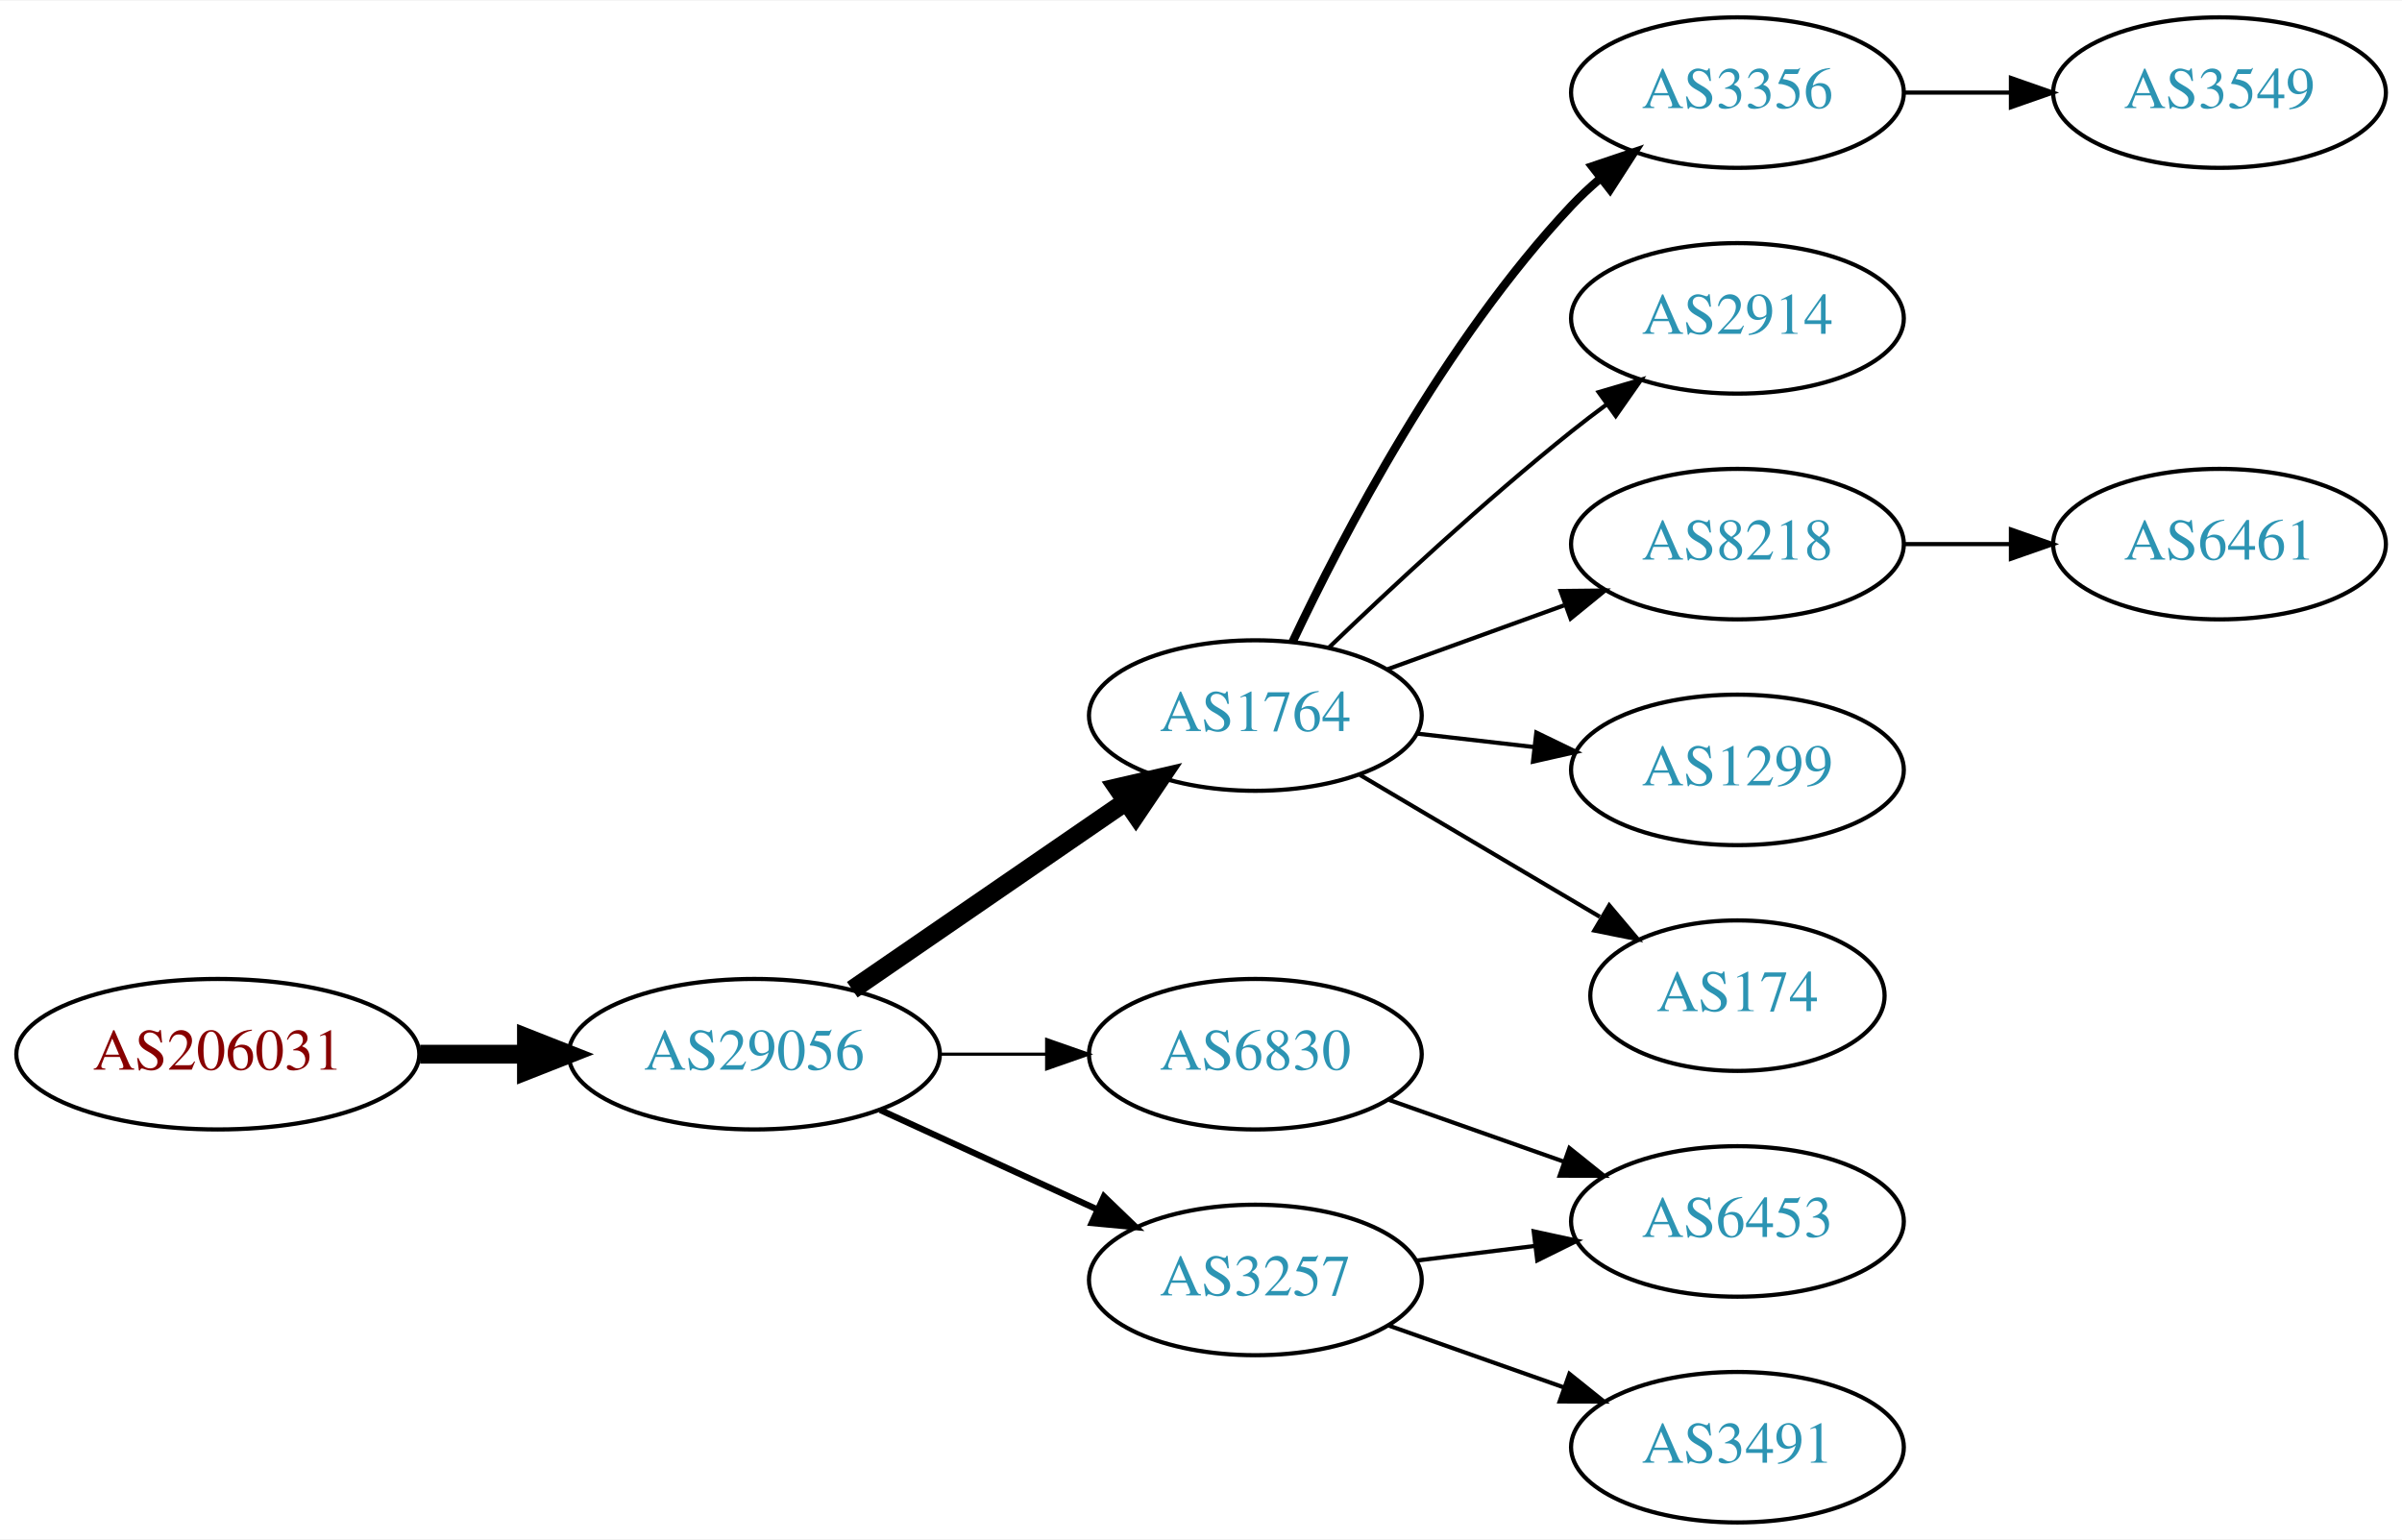
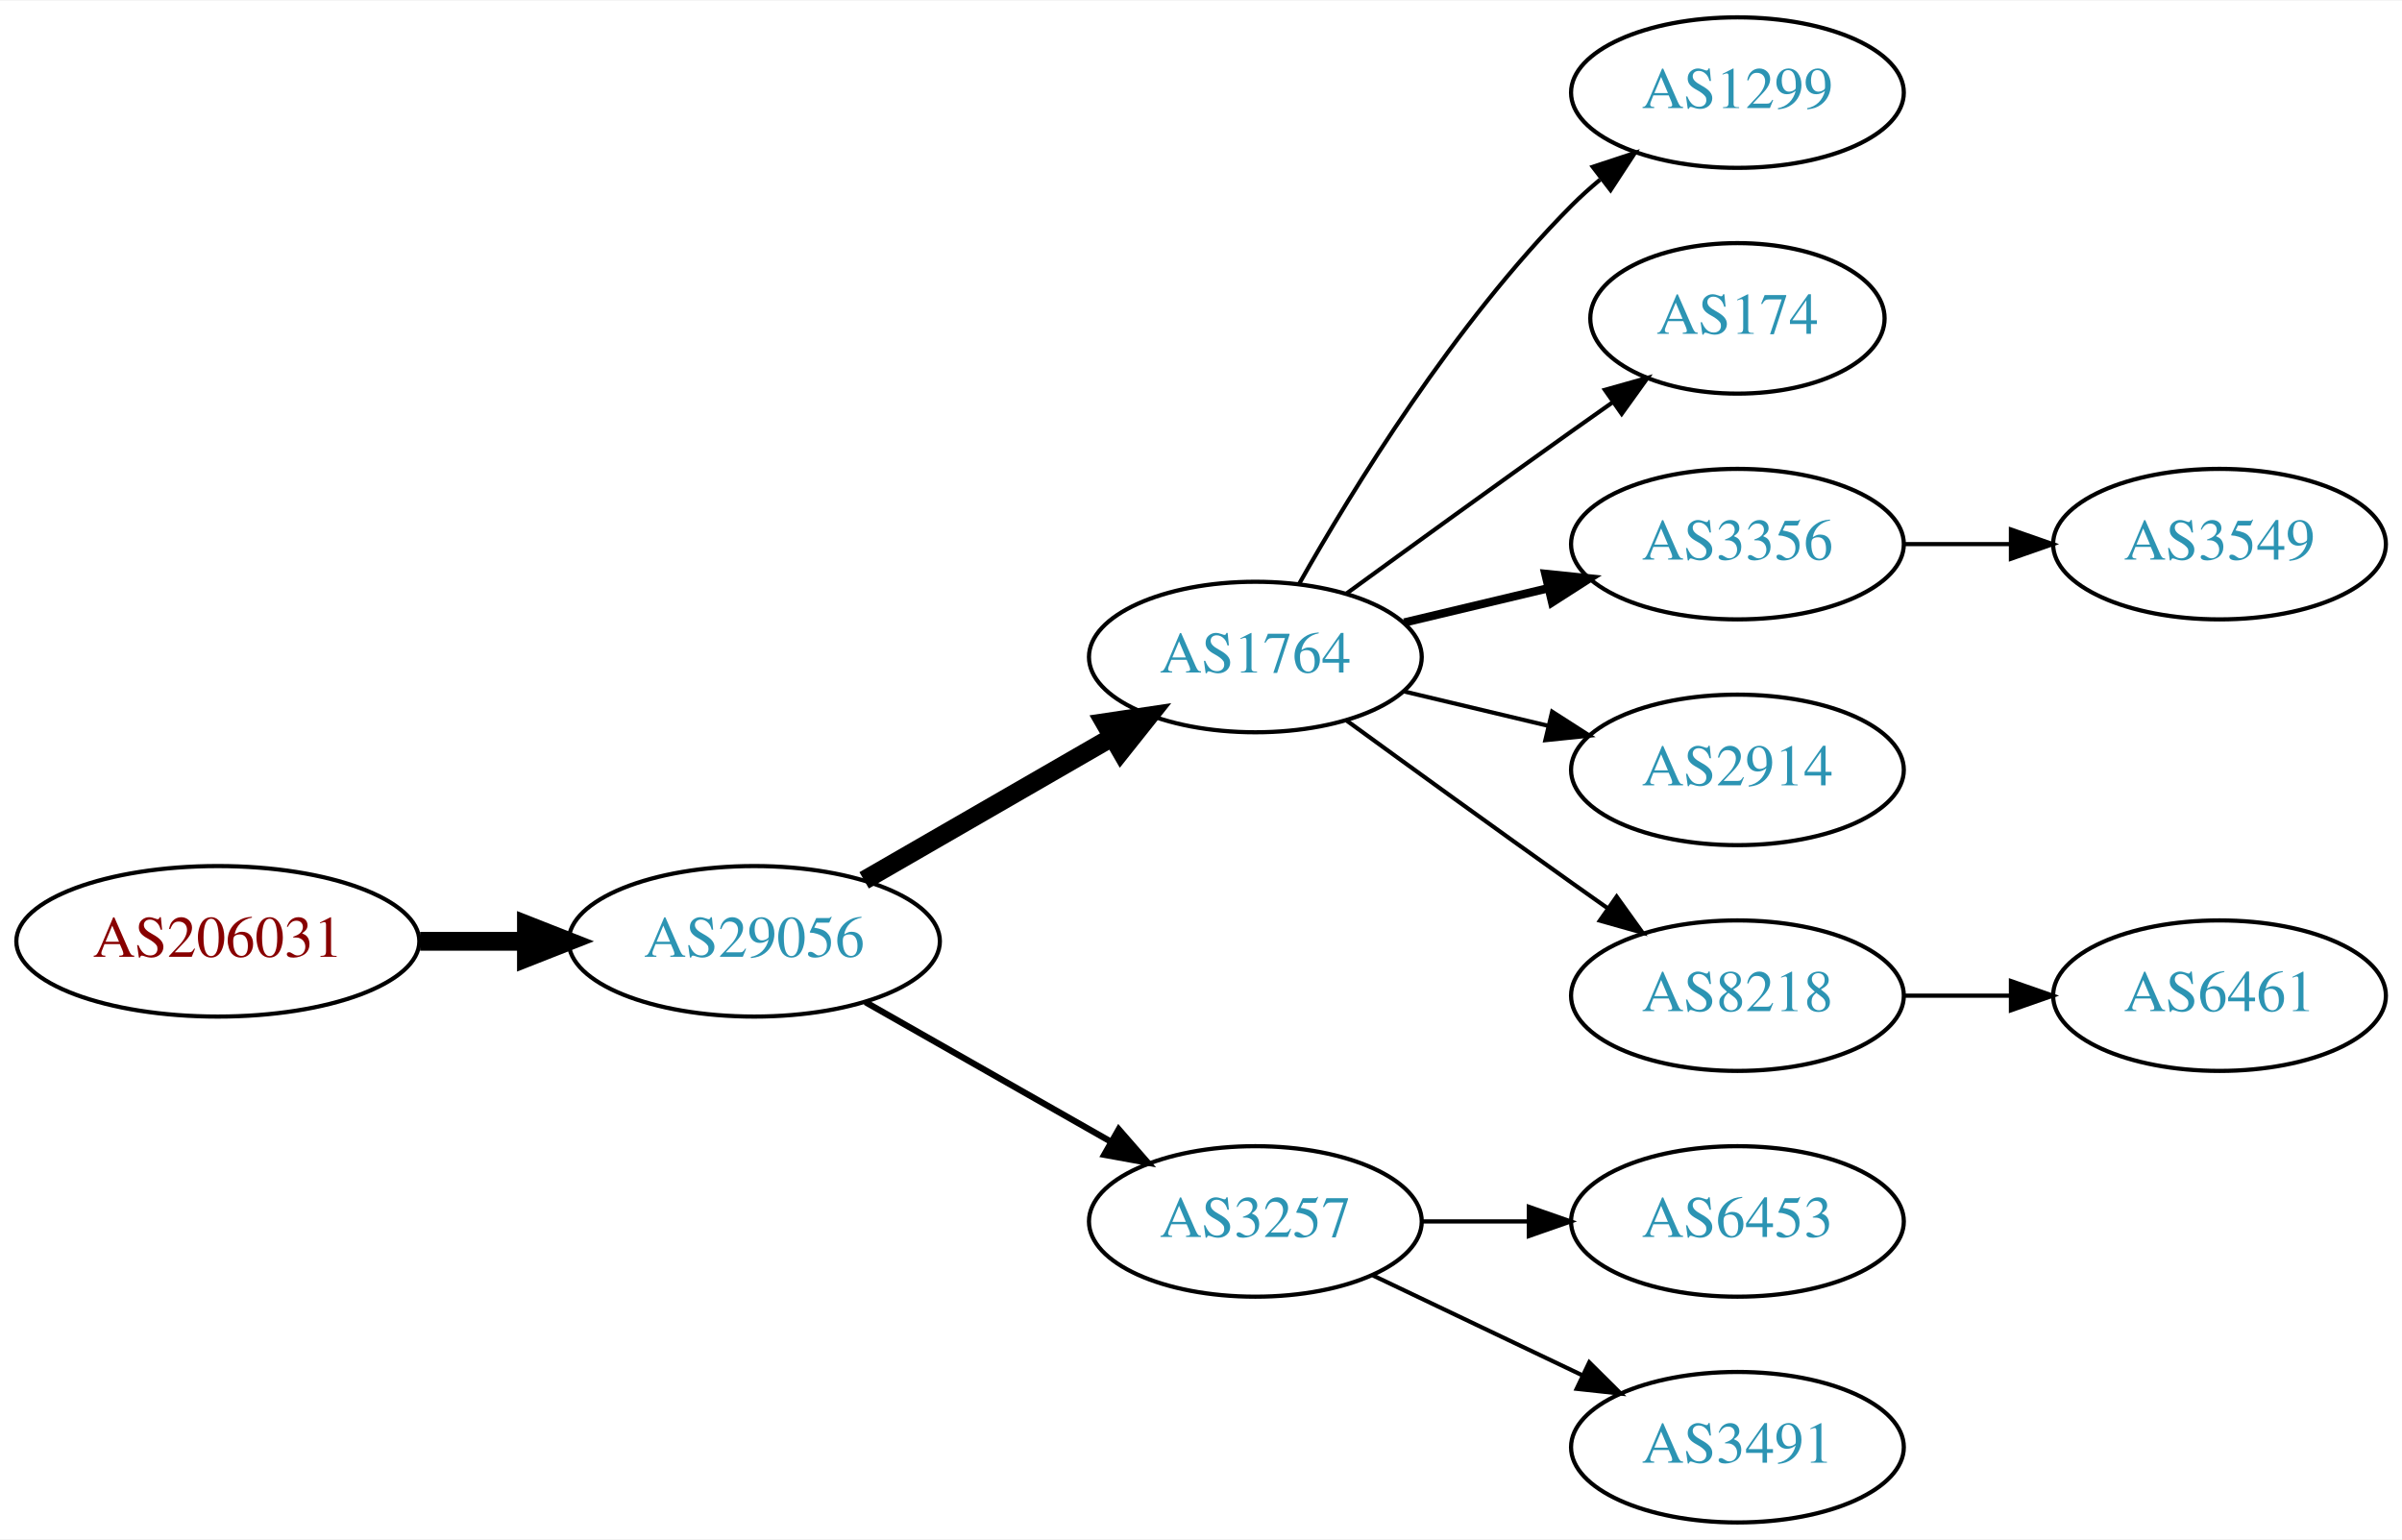
<svg xmlns="http://www.w3.org/2000/svg" xmlns:xlink="http://www.w3.org/1999/xlink" width="574pt" height="368pt" viewBox="0.00 0.00 574.46 368.00">
  <g id="graph0" class="graph" transform="scale(1 1) rotate(0) translate(4 364)">
    <polygon fill="white" stroke="none" points="-4,4 -4,-364 570.463,-364 570.463,4 -4,4" />
    <g id="node1" class="node">
      <g id="a_node1">
        <a xlink:href="/asn/206031" xlink:title="AS206031 ~ KNAPP System Integration GmbH [AT]">
-           <ellipse fill="#ffffff" stroke="black" cx="48.096" cy="-112" rx="48.192" ry="18" />
-           <text text-anchor="middle" x="48.096" y="-108.3" font-family="Times,serif" font-size="14.00" fill="#880000">AS206031</text>
+           <ellipse fill="#ffffff" stroke="black" cx="48.096" cy="-139" rx="48.192" ry="18" />
+           <text text-anchor="middle" x="48.096" y="-135.3" font-family="Times,serif" font-size="14.00" fill="#880000">AS206031</text>
        </a>
      </g>
    </g>
    <g id="node2" class="node">
      <g id="a_node2">
        <a xlink:href="/asn/29056" xlink:title="AS29056 ~ Citycom Telekommunikation GmbH [AT]">
-           <ellipse fill="#ffffff" stroke="black" cx="176.388" cy="-112" rx="44.393" ry="18" />
-           <text text-anchor="middle" x="176.388" y="-108.3" font-family="Times,serif" font-size="14.00" fill="#2c94b3">AS29056</text>
+           <ellipse fill="#ffffff" stroke="black" cx="176.388" cy="-139" rx="44.393" ry="18" />
+           <text text-anchor="middle" x="176.388" y="-135.3" font-family="Times,serif" font-size="14.00" fill="#2c94b3">AS29056</text>
        </a>
      </g>
    </g>
    <g id="edge1" class="edge">
-       <path fill="none" stroke="black" stroke-width="4.5" d="M96.481,-112C104.742,-112 113.386,-112 121.799,-112" />
-       <polygon fill="black" stroke="black" stroke-width="4.5" points="121.904,-115.938 131.904,-112 121.904,-108.063 121.904,-115.938" />
+       <path fill="none" stroke="black" stroke-width="4.5" d="M96.481,-139C104.742,-139 113.386,-139 121.799,-139" />
+       <polygon fill="black" stroke="black" stroke-width="4.5" points="121.904,-142.938 131.904,-139 121.904,-135.063 121.904,-142.938" />
    </g>
    <g id="node3" class="node">
      <g id="a_node3">
        <a xlink:href="/asn/1764" xlink:title="AS1764 ~ NEXTLAYER-AS [AT]">
-           <ellipse fill="#ffffff" stroke="black" cx="296.23" cy="-193" rx="39.794" ry="18" />
-           <text text-anchor="middle" x="296.23" y="-189.3" font-family="Times,serif" font-size="14.00" fill="#2c94b3">AS1764</text>
+           <ellipse fill="#ffffff" stroke="black" cx="296.23" cy="-207" rx="39.794" ry="18" />
+           <text text-anchor="middle" x="296.23" y="-203.3" font-family="Times,serif" font-size="14.00" fill="#2c94b3">AS1764</text>
        </a>
      </g>
    </g>
    <g id="edge2" class="edge">
-       <path fill="none" stroke="black" stroke-width="4.5" d="M199.83,-127.426C218.412,-140.198 244.972,-158.455 265.352,-172.463" />
-       <polygon fill="black" stroke="black" stroke-width="4.5" points="263.195,-175.758 273.666,-178.178 267.656,-169.269 263.195,-175.758" />
+       <path fill="none" stroke="black" stroke-width="4.5" d="M202.668,-153.588C219.987,-163.582 243.138,-176.941 261.954,-187.799" />
+       <polygon fill="black" stroke="black" stroke-width="4.5" points="260.169,-191.314 270.799,-192.902 264.105,-184.493 260.169,-191.314" />
    </g>
    <g id="node4" class="node">
      <g id="a_node4">
-         <a xlink:href="/asn/6830" xlink:title="AS6830 ~ LGI-UPC [AT]">
-           <ellipse fill="#ffffff" stroke="black" cx="296.23" cy="-112" rx="39.794" ry="18" />
-           <text text-anchor="middle" x="296.23" y="-108.3" font-family="Times,serif" font-size="14.00" fill="#2c94b3">AS6830</text>
+         <a xlink:href="/asn/3257" xlink:title="AS3257 ~ GTT [DE]">
+           <ellipse fill="#ffffff" stroke="black" cx="296.23" cy="-72" rx="39.794" ry="18" />
+           <text text-anchor="middle" x="296.23" y="-68.3" font-family="Times,serif" font-size="14.00" fill="#2c94b3">AS3257</text>
        </a>
      </g>
    </g>
    <g id="edge3" class="edge">
-       <path fill="none" stroke="black" stroke-width="0.75" d="M220.599,-112C228.911,-112 237.674,-112 246.156,-112" />
-       <polygon fill="black" stroke="black" stroke-width="0.75" points="246.315,-115.5 256.315,-112 246.315,-108.5 246.315,-115.5" />
+       <path fill="none" stroke="black" stroke-width="1.5" d="M202.958,-124.462C220.177,-114.672 243.062,-101.66 261.733,-91.045" />
+       <polygon fill="black" stroke="black" stroke-width="1.5" points="263.554,-94.036 270.517,-86.05 260.094,-87.951 263.554,-94.036" />
    </g>
    <g id="node5" class="node">
      <g id="a_node5">
-         <a xlink:href="/asn/3257" xlink:title="AS3257 ~ GTT [DE]">
-           <ellipse fill="#ffffff" stroke="black" cx="296.23" cy="-58" rx="39.794" ry="18" />
-           <text text-anchor="middle" x="296.23" y="-54.3" font-family="Times,serif" font-size="14.00" fill="#2c94b3">AS3257</text>
+         <a xlink:href="/asn/1299" xlink:title="AS1299 ~ Telia Carrier [EU]">
+           <ellipse fill="#ffffff" stroke="black" cx="411.523" cy="-342" rx="39.794" ry="18" />
+           <text text-anchor="middle" x="411.523" y="-338.3" font-family="Times,serif" font-size="14.00" fill="#2c94b3">AS1299</text>
        </a>
      </g>
    </g>
    <g id="edge4" class="edge">
-       <path fill="none" stroke="black" stroke-width="1.5" d="M206.517,-98.652C222.128,-91.498 241.526,-82.609 258.198,-74.969" />
-       <polygon fill="black" stroke="black" stroke-width="1.5" points="260.017,-77.986 267.65,-70.638 257.101,-71.622 260.017,-77.986" />
+       <path fill="none" stroke="black" d="M306.69,-224.49C319.472,-247.096 343.904,-286.886 371.877,-315 373.987,-317.121 376.283,-319.188 378.669,-321.171" />
+       <polygon fill="black" stroke="black" points="376.921,-324.242 386.984,-327.556 381.184,-318.69 376.921,-324.242" />
    </g>
    <g id="node6" class="node">
      <g id="a_node6">
-         <a xlink:href="/asn/3356" xlink:title="AS3356 ~ Level 3 Parent, LLC [US]">
-           <ellipse fill="#ffffff" stroke="black" cx="411.523" cy="-342" rx="39.794" ry="18" />
-           <text text-anchor="middle" x="411.523" y="-338.3" font-family="Times,serif" font-size="14.00" fill="#2c94b3">AS3356</text>
+         <a xlink:href="/asn/174" xlink:title="AS174 ~ Cogent Communications [US]">
+           <ellipse fill="#ffffff" stroke="black" cx="411.523" cy="-288" rx="35.194" ry="18" />
+           <text text-anchor="middle" x="411.523" y="-284.3" font-family="Times,serif" font-size="14.00" fill="#2c94b3">AS174</text>
        </a>
      </g>
    </g>
    <g id="edge5" class="edge">
-       <path fill="none" stroke="black" stroke-width="2" d="M305.16,-210.687C317.058,-235.882 341.416,-282.632 371.877,-315 373.927,-317.179 376.181,-319.287 378.537,-321.299" />
-       <polygon fill="black" stroke="black" stroke-width="2" points="376.759,-324.351 386.799,-327.735 381.061,-318.829 376.759,-324.351" />
+       <path fill="none" stroke="black" d="M318.078,-222.222C333.012,-233.091 353.626,-248.025 371.877,-261 375.087,-263.282 378.456,-265.661 381.811,-268.018" />
+       <polygon fill="black" stroke="black" points="379.823,-270.899 390.021,-273.77 383.839,-265.166 379.823,-270.899" />
    </g>
    <g id="node7" class="node">
      <g id="a_node7">
-         <a xlink:href="/asn/2914" xlink:title="AS2914 ~ NTT America, Inc. [US]">
-           <ellipse fill="#ffffff" stroke="black" cx="411.523" cy="-288" rx="39.794" ry="18" />
-           <text text-anchor="middle" x="411.523" y="-284.3" font-family="Times,serif" font-size="14.00" fill="#2c94b3">AS2914</text>
+         <a xlink:href="/asn/3356" xlink:title="AS3356 ~ Level 3 Parent, LLC [US]">
+           <ellipse fill="#ffffff" stroke="black" cx="411.523" cy="-234" rx="39.794" ry="18" />
+           <text text-anchor="middle" x="411.523" y="-230.3" font-family="Times,serif" font-size="14.00" fill="#2c94b3">AS3356</text>
        </a>
      </g>
    </g>
    <g id="edge6" class="edge">
-       <path fill="none" stroke="black" d="M313.874,-209.312C328.649,-223.51 351.062,-244.363 371.877,-261 374.58,-263.161 377.444,-265.344 380.343,-267.484" />
-       <polygon fill="black" stroke="black" points="378.334,-270.35 388.498,-273.344 382.419,-264.666 378.334,-270.35" />
+       <path fill="none" stroke="black" stroke-width="2" d="M331.837,-215.248C342.709,-217.838 354.863,-220.735 366.305,-223.462" />
+       <polygon fill="black" stroke="black" stroke-width="2" points="365.589,-226.889 376.128,-225.803 367.212,-220.08 365.589,-226.889" />
    </g>
    <g id="node8" class="node">
      <g id="a_node8">
-         <a xlink:href="/asn/8218" xlink:title="AS8218 ~ legacy Neotelecoms [FR]">
-           <ellipse fill="#ffffff" stroke="black" cx="411.523" cy="-234" rx="39.794" ry="18" />
-           <text text-anchor="middle" x="411.523" y="-230.3" font-family="Times,serif" font-size="14.00" fill="#2c94b3">AS8218</text>
+         <a xlink:href="/asn/2914" xlink:title="AS2914 ~ NTT America, Inc. [US]">
+           <ellipse fill="#ffffff" stroke="black" cx="411.523" cy="-180" rx="39.794" ry="18" />
+           <text text-anchor="middle" x="411.523" y="-176.3" font-family="Times,serif" font-size="14.00" fill="#2c94b3">AS2914</text>
        </a>
      </g>
    </g>
    <g id="edge7" class="edge">
-       <path fill="none" stroke="black" d="M327.889,-204.095C340.861,-208.79 356.155,-214.324 370.035,-219.348" />
-       <polygon fill="black" stroke="black" points="369.246,-222.784 379.84,-222.896 371.628,-216.202 369.246,-222.784" />
+       <path fill="none" stroke="black" d="M331.837,-198.752C342.709,-196.162 354.863,-193.265 366.305,-190.538" />
+       <polygon fill="black" stroke="black" points="367.212,-193.92 376.128,-188.197 365.589,-187.111 367.212,-193.92" />
    </g>
    <g id="node9" class="node">
      <g id="a_node9">
-         <a xlink:href="/asn/1299" xlink:title="AS1299 ~ Telia Carrier [EU]">
-           <ellipse fill="#ffffff" stroke="black" cx="411.523" cy="-180" rx="39.794" ry="18" />
-           <text text-anchor="middle" x="411.523" y="-176.3" font-family="Times,serif" font-size="14.00" fill="#2c94b3">AS1299</text>
+         <a xlink:href="/asn/8218" xlink:title="AS8218 ~ legacy Neotelecoms [FR]">
+           <ellipse fill="#ffffff" stroke="black" cx="411.523" cy="-126" rx="39.794" ry="18" />
+           <text text-anchor="middle" x="411.523" y="-122.3" font-family="Times,serif" font-size="14.00" fill="#2c94b3">AS8218</text>
        </a>
      </g>
    </g>
    <g id="edge8" class="edge">
-       <path fill="none" stroke="black" d="M334.955,-188.671C343.937,-187.641 353.635,-186.528 362.993,-185.454" />
-       <polygon fill="black" stroke="black" points="363.427,-188.927 372.963,-184.31 362.629,-181.973 363.427,-188.927" />
+       <path fill="none" stroke="black" d="M318.078,-191.778C333.012,-180.909 353.626,-165.975 371.877,-153 374.697,-150.995 377.64,-148.915 380.588,-146.841" />
+       <polygon fill="black" stroke="black" points="382.634,-149.681 388.813,-141.074 378.616,-143.95 382.634,-149.681" />
    </g>
    <g id="node10" class="node">
      <g id="a_node10">
-         <a xlink:href="/asn/174" xlink:title="AS174 ~ Cogent Communications [US]">
-           <ellipse fill="#ffffff" stroke="black" cx="411.523" cy="-126" rx="35.194" ry="18" />
-           <text text-anchor="middle" x="411.523" y="-122.3" font-family="Times,serif" font-size="14.00" fill="#2c94b3">AS174</text>
-         </a>
-       </g>
-     </g>
-     <g id="edge9" class="edge">
-       <path fill="none" stroke="black" d="M321.257,-178.791C337.961,-168.912 360.406,-155.639 378.61,-144.873" />
-       <polygon fill="black" stroke="black" points="380.864,-147.606 387.69,-139.503 377.301,-141.581 380.864,-147.606" />
-     </g>
-     <g id="node13" class="node">
-       <g id="a_node13">
        <a xlink:href="/asn/6453" xlink:title="AS6453 ~ TATA COMMUNICATIONS (AMERICA) INC [US]">
          <ellipse fill="#ffffff" stroke="black" cx="411.523" cy="-72" rx="39.794" ry="18" />
          <text text-anchor="middle" x="411.523" y="-68.3" font-family="Times,serif" font-size="14.00" fill="#2c94b3">AS6453</text>
        </a>
      </g>
    </g>
-     <g id="edge12" class="edge">
-       <path fill="none" stroke="black" d="M328.188,-101.07C341.051,-96.528 356.157,-91.195 369.894,-86.345" />
-       <polygon fill="black" stroke="black" points="371.338,-89.547 379.603,-82.917 369.008,-82.946 371.338,-89.547" />
+     <g id="edge9" class="edge">
+       <path fill="none" stroke="black" d="M335.902,-72C344.105,-72 352.869,-72 361.401,-72" />
+       <polygon fill="black" stroke="black" points="361.641,-75.5 371.641,-72 361.641,-68.5 361.641,-75.5" />
    </g>
-     <g id="edge14" class="edge">
-       <path fill="none" stroke="black" d="M334.64,-62.623C343.728,-63.746 353.566,-64.962 363.05,-66.134" />
-       <polygon fill="black" stroke="black" points="362.798,-69.629 373.152,-67.382 363.657,-62.682 362.798,-69.629" />
-     </g>
-     <g id="node14" class="node">
-       <g id="a_node14">
+     <g id="node11" class="node">
+       <g id="a_node11">
        <a xlink:href="/asn/3491" xlink:title="AS3491 ~ PCCW Global, Inc. [US]">
          <ellipse fill="#ffffff" stroke="black" cx="411.523" cy="-18" rx="39.794" ry="18" />
          <text text-anchor="middle" x="411.523" y="-14.3" font-family="Times,serif" font-size="14.00" fill="#2c94b3">AS3491</text>
        </a>
      </g>
    </g>
-     <g id="edge13" class="edge">
-       <path fill="none" stroke="black" d="M328.188,-47.07C341.051,-42.528 356.157,-37.195 369.894,-32.345" />
-       <polygon fill="black" stroke="black" points="371.338,-35.547 379.603,-28.917 369.008,-28.946 371.338,-35.547" />
-     </g>
-     <g id="node11" class="node">
-       <g id="a_node11">
-         <a xlink:href="/asn/3549" xlink:title="AS3549 ~ Level 3 Parent, LLC [US]">
-           <ellipse fill="#ffffff" stroke="black" cx="526.816" cy="-342" rx="39.794" ry="18" />
-           <text text-anchor="middle" x="526.816" y="-338.3" font-family="Times,serif" font-size="14.00" fill="#2c94b3">AS3549</text>
-         </a>
-       </g>
-     </g>
    <g id="edge10" class="edge">
-       <path fill="none" stroke="black" d="M451.195,-342C459.398,-342 468.162,-342 476.694,-342" />
-       <polygon fill="black" stroke="black" points="476.934,-345.5 486.934,-342 476.933,-338.5 476.934,-345.5" />
+       <path fill="none" stroke="black" d="M324.367,-59.066C339.361,-51.919 358.182,-42.948 374.405,-35.215" />
+       <polygon fill="black" stroke="black" points="376.087,-38.291 383.608,-30.829 373.075,-31.972 376.087,-38.291" />
    </g>
    <g id="node12" class="node">
      <g id="a_node12">
-         <a xlink:href="/asn/6461" xlink:title="AS6461 ~ Zayo Bandwidth [US]">
+         <a xlink:href="/asn/3549" xlink:title="AS3549 ~ Level 3 Parent, LLC [US]">
          <ellipse fill="#ffffff" stroke="black" cx="526.816" cy="-234" rx="39.794" ry="18" />
-           <text text-anchor="middle" x="526.816" y="-230.3" font-family="Times,serif" font-size="14.00" fill="#2c94b3">AS6461</text>
+           <text text-anchor="middle" x="526.816" y="-230.3" font-family="Times,serif" font-size="14.00" fill="#2c94b3">AS3549</text>
        </a>
      </g>
    </g>
    <g id="edge11" class="edge">
      <path fill="none" stroke="black" d="M451.195,-234C459.398,-234 468.162,-234 476.694,-234" />
      <polygon fill="black" stroke="black" points="476.934,-237.5 486.934,-234 476.933,-230.5 476.934,-237.5" />
    </g>
+     <g id="node13" class="node">
+       <g id="a_node13">
+         <a xlink:href="/asn/6461" xlink:title="AS6461 ~ Zayo Bandwidth [US]">
+           <ellipse fill="#ffffff" stroke="black" cx="526.816" cy="-126" rx="39.794" ry="18" />
+           <text text-anchor="middle" x="526.816" y="-122.3" font-family="Times,serif" font-size="14.00" fill="#2c94b3">AS6461</text>
+         </a>
+       </g>
+     </g>
+     <g id="edge12" class="edge">
+       <path fill="none" stroke="black" d="M451.195,-126C459.398,-126 468.162,-126 476.694,-126" />
+       <polygon fill="black" stroke="black" points="476.934,-129.5 486.934,-126 476.933,-122.5 476.934,-129.5" />
+     </g>
  </g>
</svg>
